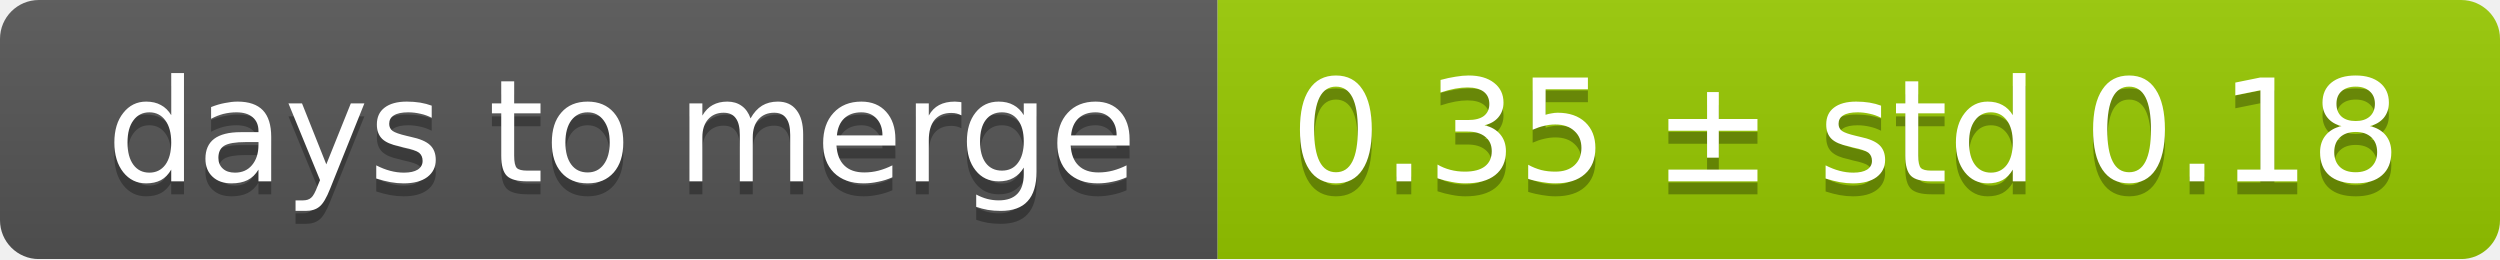
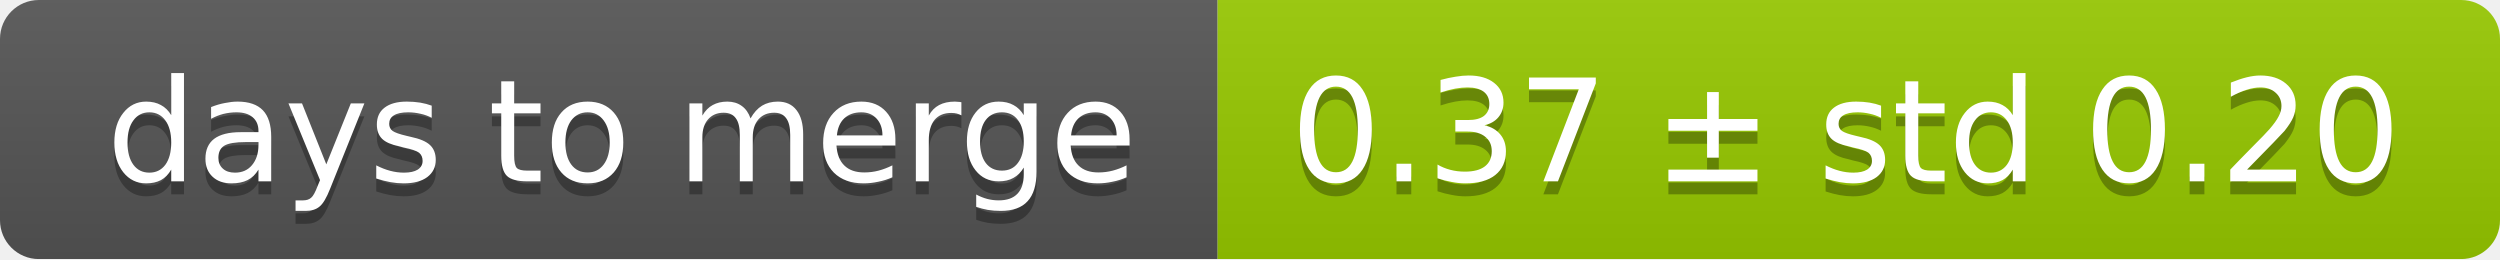
<svg xmlns="http://www.w3.org/2000/svg" width="193" height="20">
  <linearGradient id="smooth" x2="0" y2="100%">
    <stop offset="0" stop-color="#bbb" stop-opacity=".1" />
    <stop offset="1" stop-opacity=".1" />
  </linearGradient>
  <mask id="round">
    <rect width="193" height="20" rx="3" fill="#fff" />
  </mask>
  <g mask="url(#round)">
    <rect width="94" height="20" fill="#555" />
    <rect x="94" width="99" height="20" fill="#97ca00" />
    <rect width="193" height="20" fill="url(#smooth)" />
  </g>
  <g fill="#fff" text-anchor="middle" font-family="DejaVu Sans,Verdana,Geneva,sans-serif" font-size="11">
    <text x="48" y="15" fill="#010101" fill-opacity=".3">days to merge</text>
    <text x="48" y="14">days to merge</text>
-     <text x="142.5" y="15" fill="#010101" fill-opacity=".3">0.35 ± std 0.18</text>
-     <text x="142.5" y="14">0.35 ± std 0.18</text>
+     <text x="142.5" y="15" fill="#010101" fill-opacity=".3">0.37 ± std 0.20</text>
+     <text x="142.5" y="14">0.37 ± std 0.20</text>
  </g>
</svg>
